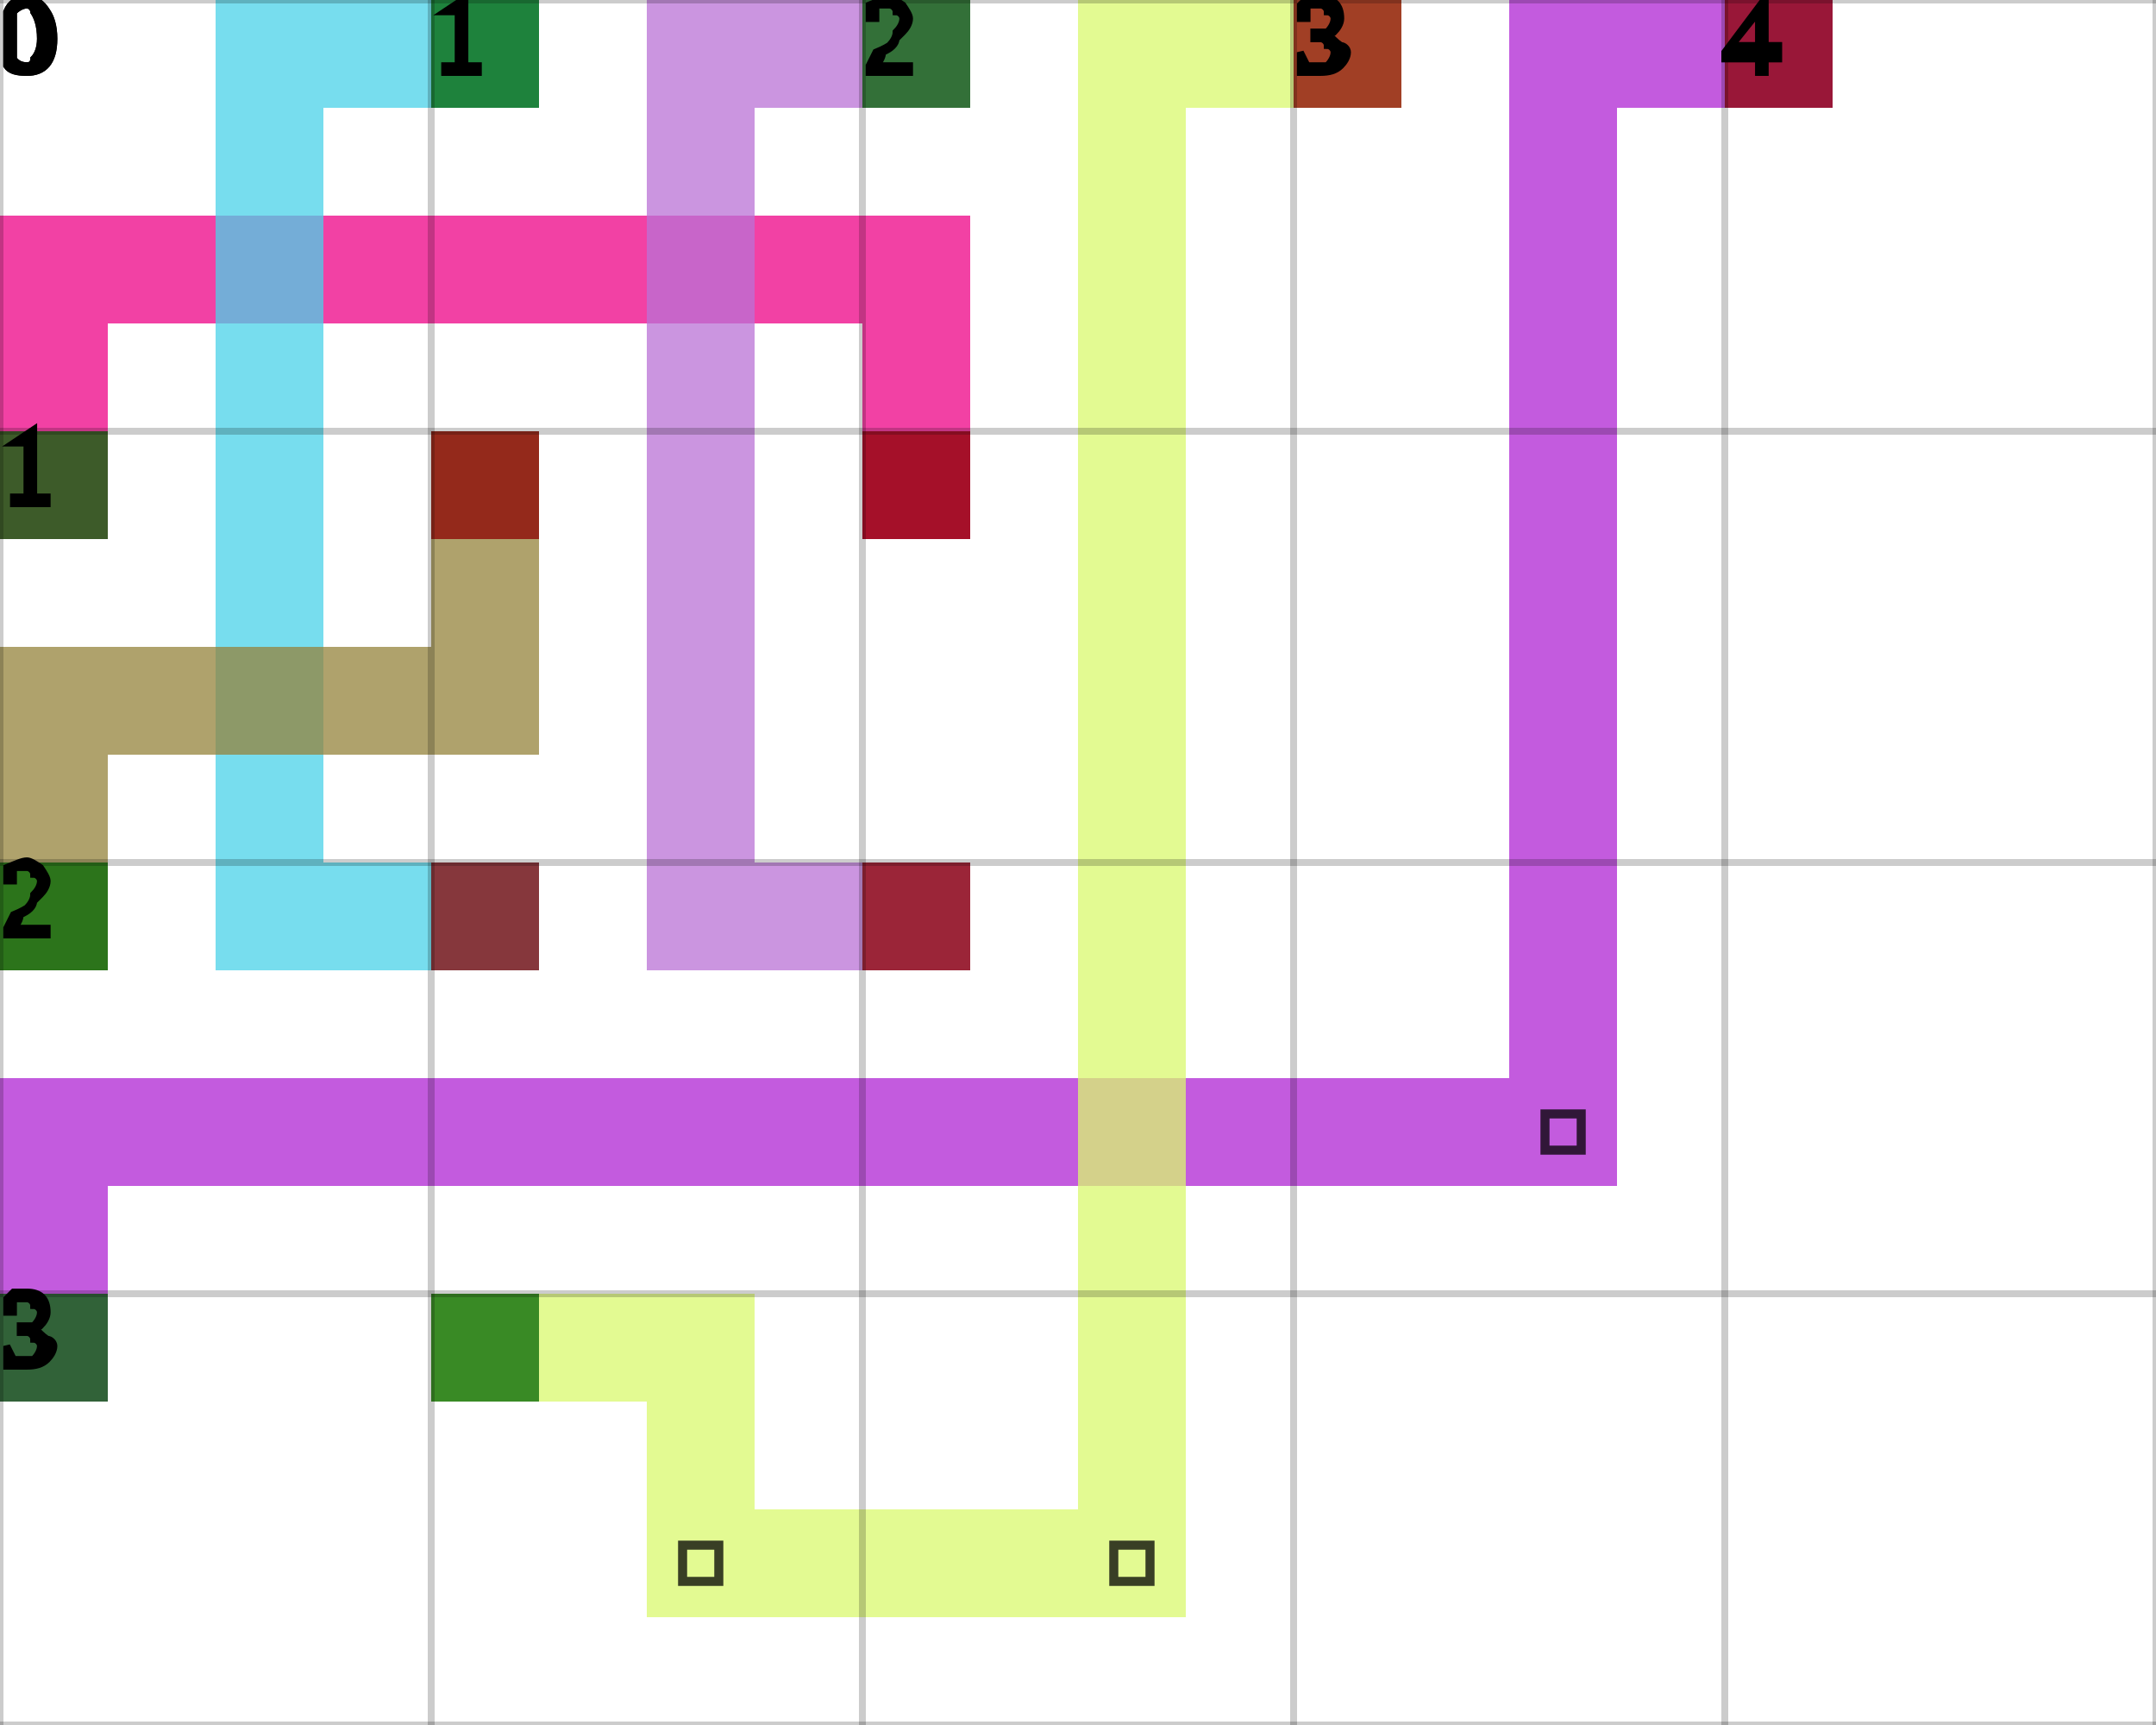
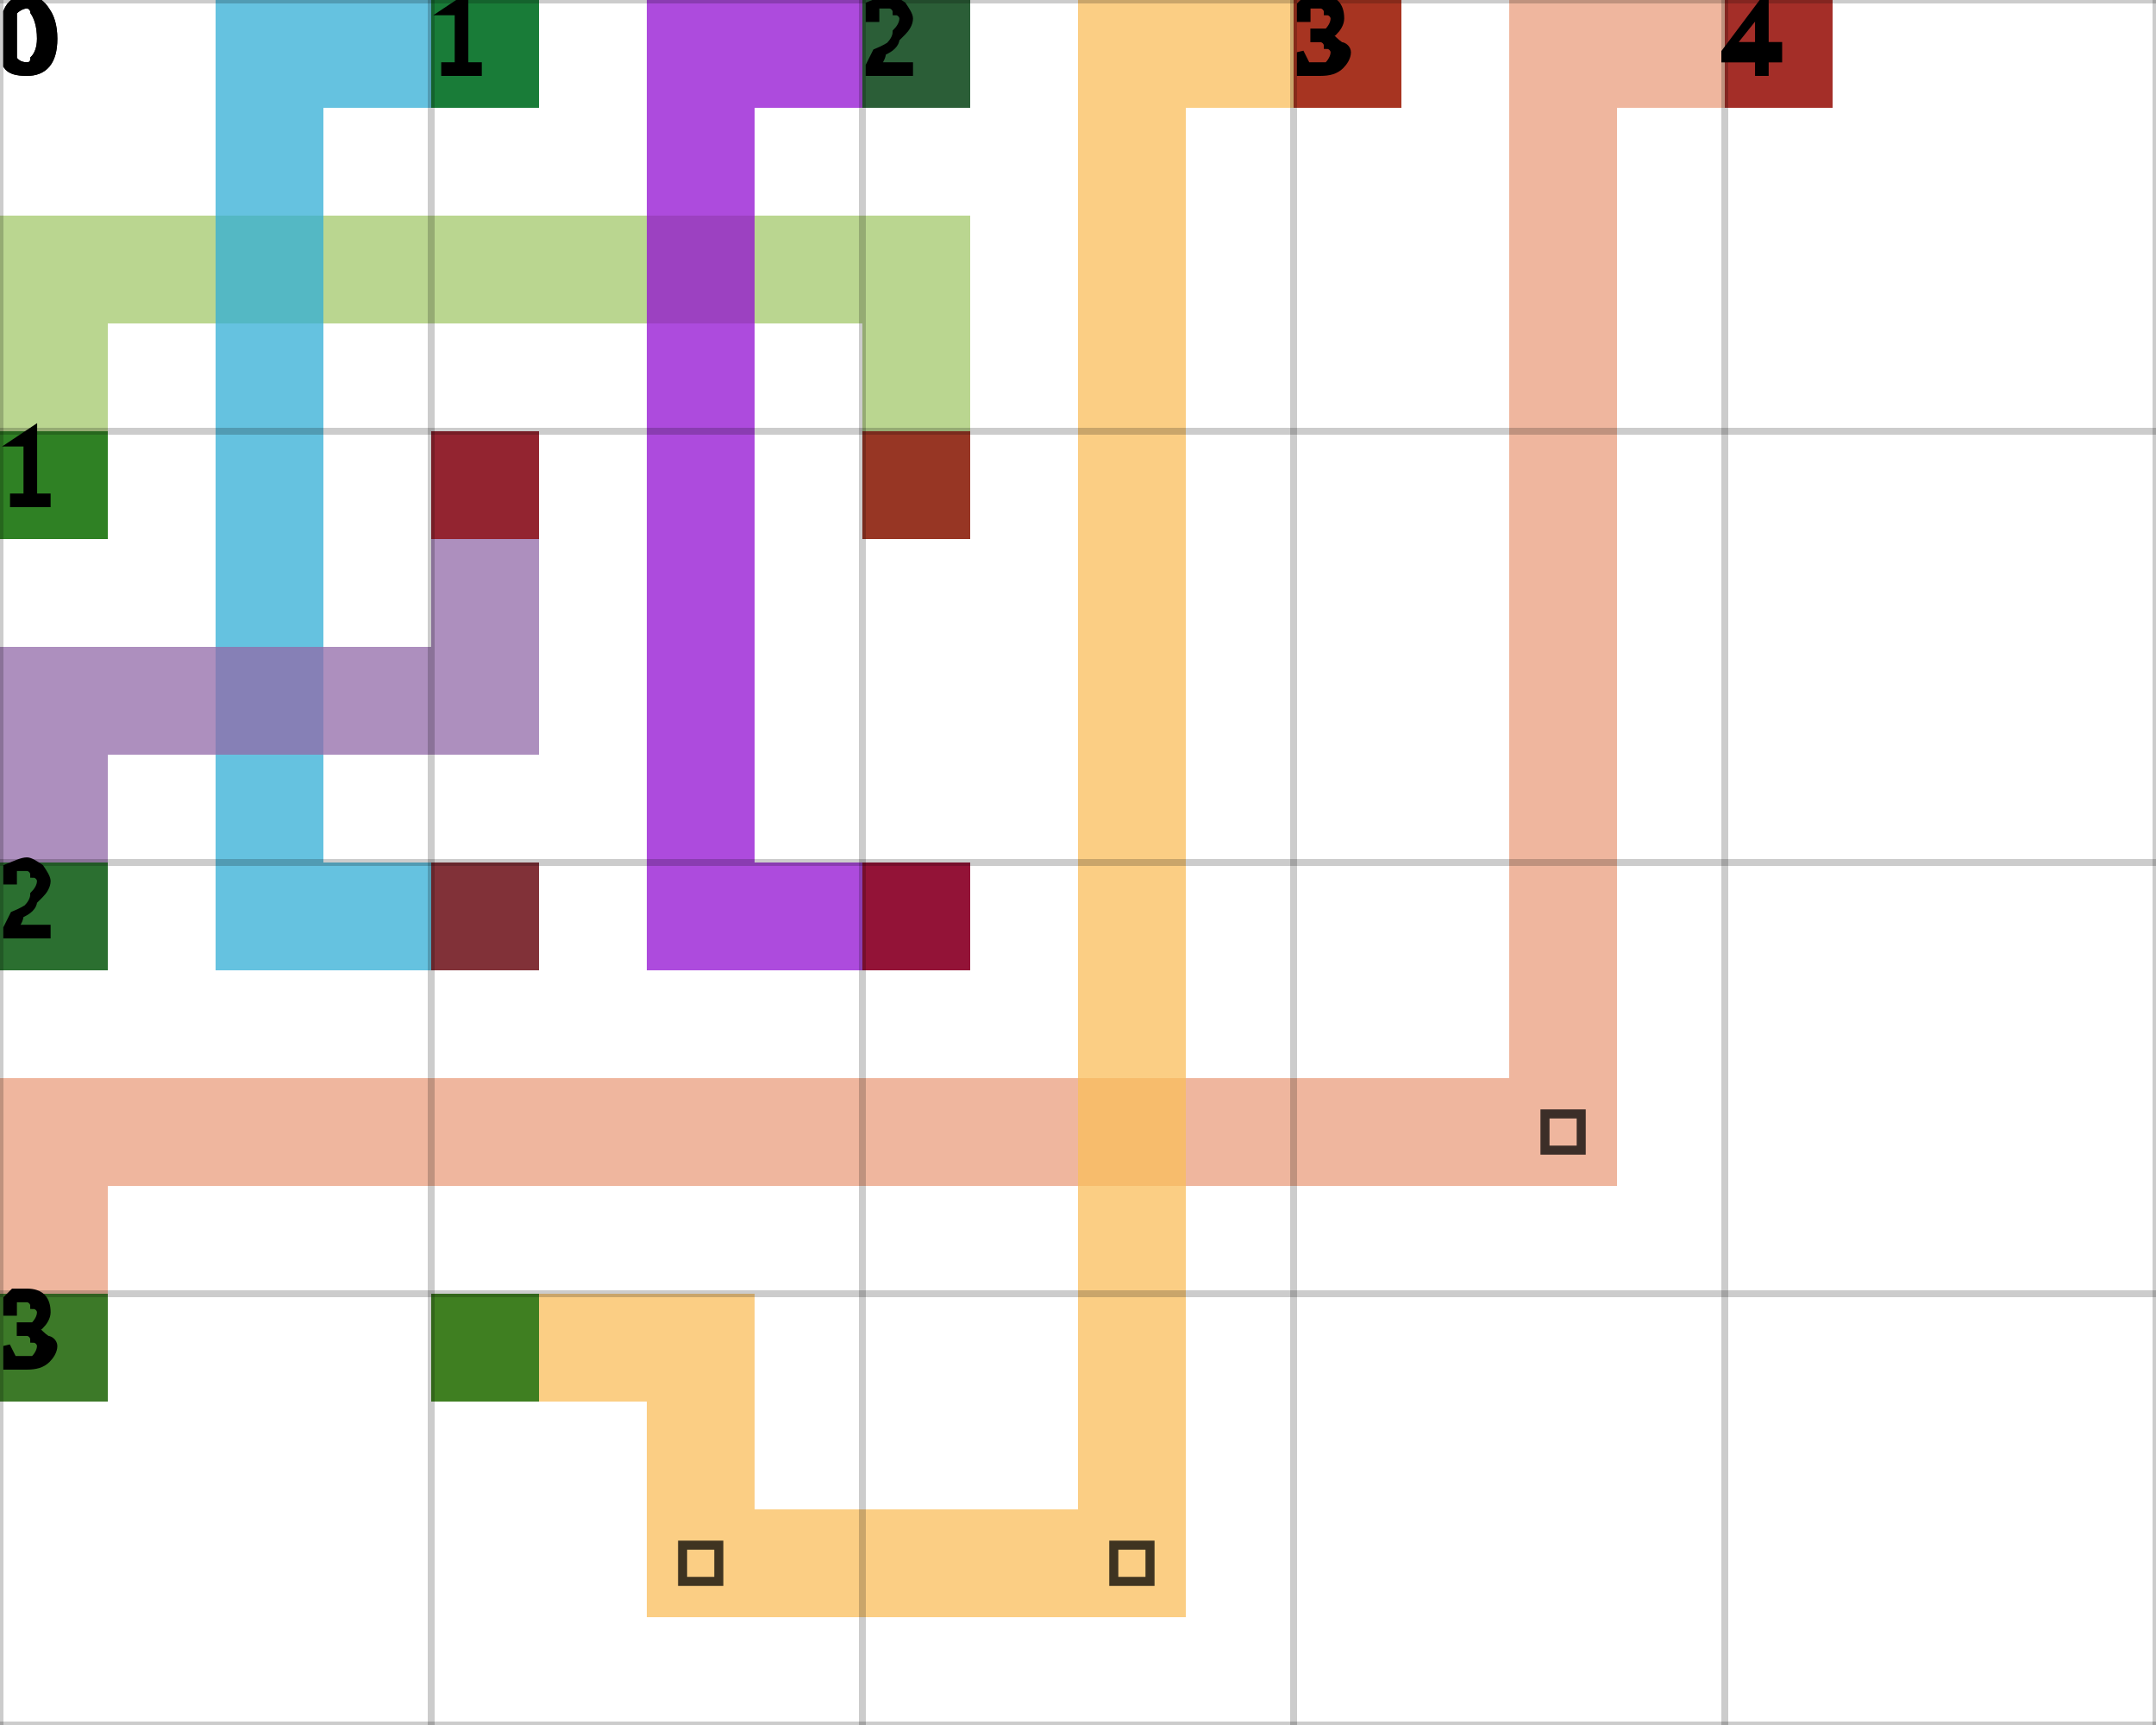
<svg xmlns="http://www.w3.org/2000/svg" height="100%" viewBox="0 0 5 4" width="100%" background-color="none">
-   <path d="M 0.25 1.25 L 0 1.25 L 0 0.5 L 0.25 0.5 Z" fill="#ED0285" opacity="0.75" stroke="transparent" stroke-width="0.5" />
-   <path d="M 0.25 0.75 L 2.25 0.75 L 2.25 0.5 L 0.25 0.5 Z" fill="#ED0285" opacity="0.75" stroke="transparent" stroke-width="0.5" />
-   <path d="M 2.25 0.75 L 2 0.75 L 2 1.25 L 2.25 1.25 Z" fill="#ED0285" opacity="0.75" stroke="transparent" stroke-width="0.5" />
+   <path d="M 0.25 1.25 L 0 1.25 L 0 0.5 L 0.25 0.5 Z" fill="#A3C86B" opacity="0.75" stroke="transparent" stroke-width="0.5" />
+   <path d="M 0.25 0.75 L 2.25 0.75 L 2.25 0.5 L 0.25 0.5 Z" fill="#A3C86B" opacity="0.75" stroke="transparent" stroke-width="0.5" />
+   <path d="M 2.25 0.75 L 2 0.75 L 2 1.25 L 2.25 1.25 Z" fill="#A3C86B" opacity="0.75" stroke="transparent" stroke-width="0.5" />
  <rect fill="darkGreen" height="0.25" opacity="0.75" stroke="transparent" stroke-width="0.5" width="0.25" x="0" y="1" />
  <rect fill="darkRed" height="0.25" opacity="0.75" stroke="transparent" stroke-width="0.5" width="0.25" x="2" y="1" />
-   <path d="M 1.25 0.25 L 0.5 0.25 L 0.5 0 L 1.25 0 Z" fill="#49D2E8" opacity="0.75" stroke="transparent" stroke-width="0.5" />
-   <path d="M 0.75 0.25 L 0.5 0.25 L 0.5 2.25 L 0.75 2.25 Z" fill="#49D2E8" opacity="0.75" stroke="transparent" stroke-width="0.5" />
-   <path d="M 0.75 2.25 L 1.25 2.25 L 1.25 2 L 0.75 2 Z" fill="#49D2E8" opacity="0.75" stroke="transparent" stroke-width="0.5" />
+   <path d="M 1.25 0.25 L 0.5 0.25 L 0.5 0 L 1.25 0 Z" fill="#32AED6" opacity="0.75" stroke="transparent" stroke-width="0.5" />
+   <path d="M 0.75 0.25 L 0.5 0.25 L 0.5 2.25 L 0.75 2.25 Z" fill="#32AED6" opacity="0.75" stroke="transparent" stroke-width="0.5" />
+   <path d="M 0.75 2.25 L 1.25 2.25 L 1.25 2 L 0.75 2 Z" fill="#32AED6" opacity="0.75" stroke="transparent" stroke-width="0.5" />
  <rect fill="darkGreen" height="0.25" opacity="0.75" stroke="transparent" stroke-width="0.5" width="0.25" x="1" y="0" />
  <rect fill="darkRed" height="0.25" opacity="0.75" stroke="transparent" stroke-width="0.5" width="0.25" x="1" y="2" />
-   <path d="M 2.25 0.25 L 1.5 0.25 L 1.5 0 L 2.25 0 Z" fill="#BA72D5" opacity="0.75" stroke="transparent" stroke-width="0.5" />
-   <path d="M 1.75 0.25 L 1.5 0.25 L 1.5 2.25 L 1.75 2.25 Z" fill="#BA72D5" opacity="0.75" stroke="transparent" stroke-width="0.5" />
-   <path d="M 1.75 2.25 L 2.25 2.25 L 2.25 2 L 1.75 2 Z" fill="#BA72D5" opacity="0.75" stroke="transparent" stroke-width="0.5" />
+   <path d="M 2.25 0.25 L 1.5 0.25 L 1.5 0 L 2.25 0 Z" fill="#920FD1" opacity="0.75" stroke="transparent" stroke-width="0.5" />
+   <path d="M 1.75 0.25 L 1.5 0.25 L 1.5 2.25 L 1.75 2.25 Z" fill="#920FD1" opacity="0.75" stroke="transparent" stroke-width="0.5" />
+   <path d="M 1.75 2.25 L 2.25 2.25 L 2.25 2 L 1.75 2 Z" fill="#920FD1" opacity="0.75" stroke="transparent" stroke-width="0.5" />
  <rect fill="darkGreen" height="0.25" opacity="0.75" stroke="transparent" stroke-width="0.5" width="0.25" x="2" y="0" />
  <rect fill="darkRed" height="0.25" opacity="0.75" stroke="transparent" stroke-width="0.5" width="0.25" x="2" y="2" />
-   <path d="M 0.25 2.25 L 0 2.25 L 0 1.5 L 0.25 1.5 Z" fill="#94833B" opacity="0.75" stroke="transparent" stroke-width="0.5" />
-   <path d="M 0.25 1.75 L 1.25 1.75 L 1.25 1.5 L 0.25 1.5 Z" fill="#94833B" opacity="0.75" stroke="transparent" stroke-width="0.5" />
-   <path d="M 1.25 1.5 L 1 1.5 L 1 1 L 1.25 1 Z" fill="#94833B" opacity="0.75" stroke="transparent" stroke-width="0.5" />
+   <path d="M 0.25 2.25 L 0 2.25 L 0 1.5 L 0.25 1.5 Z" fill="#916AA8" opacity="0.75" stroke="transparent" stroke-width="0.5" />
+   <path d="M 0.25 1.75 L 1.25 1.75 L 1.25 1.5 L 0.25 1.5 Z" fill="#916AA8" opacity="0.75" stroke="transparent" stroke-width="0.5" />
+   <path d="M 1.25 1.5 L 1 1.5 L 1 1 L 1.25 1 Z" fill="#916AA8" opacity="0.75" stroke="transparent" stroke-width="0.5" />
  <rect fill="darkGreen" height="0.25" opacity="0.75" stroke="transparent" stroke-width="0.5" width="0.25" x="0" y="2" />
  <rect fill="darkRed" height="0.25" opacity="0.75" stroke="transparent" stroke-width="0.5" width="0.25" x="1" y="1" />
-   <path d="M 0.25 3.25 L 0 3.25 L 0 2.5 L 0.25 2.5 Z" fill="#AF24D3" opacity="0.75" stroke="transparent" stroke-width="0.5" />
-   <path d="M 0.25 2.75 L 3.75 2.75 L 3.75 2.5 L 0.25 2.5 Z" fill="#AF24D3" opacity="0.75" stroke="transparent" stroke-width="0.5" />
-   <path d="M 3.75 2.5 L 3.5 2.5 L 3.5 0 L 3.75 0 Z" fill="#AF24D3" opacity="0.75" stroke="transparent" stroke-width="0.5" />
+   <path d="M 0.25 3.25 L 0 3.25 L 0 2.5 L 0.25 2.5 Z" fill="#E99D7E" opacity="0.75" stroke="transparent" stroke-width="0.5" />
+   <path d="M 0.25 2.75 L 3.75 2.75 L 3.75 2.5 L 0.25 2.5 Z" fill="#E99D7E" opacity="0.75" stroke="transparent" stroke-width="0.5" />
+   <path d="M 3.75 2.5 L 3.5 2.5 L 3.5 0 L 3.75 0 Z" fill="#E99D7E" opacity="0.75" stroke="transparent" stroke-width="0.5" />
  <path d="M 3.583 2.583 L 3.667 2.583 L 3.667 2.667 L 3.583 2.667 Z" fill="transparent" opacity="0.75" stroke="black" stroke-width="0.021" />
-   <path d="M 3.75 0.25 L 4.25 0.25 L 4.25 0 L 3.75 0 Z" fill="#AF24D3" opacity="0.75" stroke="transparent" stroke-width="0.5" />
+   <path d="M 3.75 0.25 L 4.25 0.25 L 4.25 0 L 3.75 0 Z" fill="#E99D7E" opacity="0.75" stroke="transparent" stroke-width="0.5" />
  <rect fill="darkGreen" height="0.25" opacity="0.75" stroke="transparent" stroke-width="0.5" width="0.25" x="0" y="3" />
  <rect fill="darkRed" height="0.25" opacity="0.75" stroke="transparent" stroke-width="0.5" width="0.25" x="4" y="0" />
-   <path d="M 1 3.25 L 1.75 3.25 L 1.75 3 L 1 3 Z" fill="#DAF86D" opacity="0.75" stroke="transparent" stroke-width="0.5" />
-   <path d="M 1.75 3.25 L 1.5 3.25 L 1.5 3.75 L 1.75 3.75 Z" fill="#DAF86D" opacity="0.75" stroke="transparent" stroke-width="0.5" />
-   <path d="M 1.75 3.75 L 2.75 3.75 L 2.75 3.5 L 1.75 3.5 Z" fill="#DAF86D" opacity="0.75" stroke="transparent" stroke-width="0.5" />
+   <path d="M 1 3.25 L 1.75 3.25 L 1.75 3 L 1 3 Z" fill="#F9BD5B" opacity="0.75" stroke="transparent" stroke-width="0.5" />
+   <path d="M 1.75 3.25 L 1.5 3.25 L 1.5 3.75 L 1.75 3.75 Z" fill="#F9BD5B" opacity="0.75" stroke="transparent" stroke-width="0.5" />
+   <path d="M 1.75 3.75 L 2.75 3.75 L 2.75 3.5 L 1.75 3.5 Z" fill="#F9BD5B" opacity="0.75" stroke="transparent" stroke-width="0.5" />
  <path d="M 1.583 3.583 L 1.667 3.583 L 1.667 3.667 L 1.583 3.667 Z" fill="transparent" opacity="0.75" stroke="black" stroke-width="0.021" />
-   <path d="M 2.75 3.5 L 2.5 3.5 L 2.5 0 L 2.75 0 Z" fill="#DAF86D" opacity="0.75" stroke="transparent" stroke-width="0.5" />
+   <path d="M 2.75 3.5 L 2.5 3.5 L 2.5 0 L 2.75 0 Z" fill="#F9BD5B" opacity="0.75" stroke="transparent" stroke-width="0.5" />
  <path d="M 2.583 3.583 L 2.667 3.583 L 2.667 3.667 L 2.583 3.667 Z" fill="transparent" opacity="0.75" stroke="black" stroke-width="0.021" />
-   <path d="M 2.75 0.25 L 3.25 0.25 L 3.25 0 L 2.75 0 Z" fill="#DAF86D" opacity="0.75" stroke="transparent" stroke-width="0.5" />
+   <path d="M 2.75 0.25 L 3.25 0.25 L 3.25 0 L 2.75 0 Z" fill="#F9BD5B" opacity="0.75" stroke="transparent" stroke-width="0.5" />
  <rect fill="darkGreen" height="0.25" opacity="0.75" stroke="transparent" stroke-width="0.5" width="0.25" x="1" y="3" />
  <rect fill="darkRed" height="0.25" opacity="0.75" stroke="transparent" stroke-width="0.5" width="0.25" x="3" y="0" />
  <line dominant-baseline="hanging" fill="transparent" font-size="0.25" opacity="0.2" stroke="black" stroke-width="0.016" text-anchor="start" x1="0" x2="0" y1="0" y2="4" />
  <text dominant-baseline="hanging" fill="black" font-size="0.25" opacity="1" stroke="black" stroke-width="0.016" text-anchor="start" x="0" y="0">0</text>
  <line dominant-baseline="hanging" fill="transparent" font-size="0.25" opacity="0.2" stroke="black" stroke-width="0.016" text-anchor="start" x1="1" x2="1" y1="0" y2="4" />
  <text dominant-baseline="hanging" fill="black" font-size="0.25" opacity="1" stroke="black" stroke-width="0.016" text-anchor="start" x="1" y="0">1</text>
  <line dominant-baseline="hanging" fill="transparent" font-size="0.25" opacity="0.2" stroke="black" stroke-width="0.016" text-anchor="start" x1="2" x2="2" y1="0" y2="4" />
  <text dominant-baseline="hanging" fill="black" font-size="0.25" opacity="1" stroke="black" stroke-width="0.016" text-anchor="start" x="2" y="0">2</text>
  <line dominant-baseline="hanging" fill="transparent" font-size="0.25" opacity="0.2" stroke="black" stroke-width="0.016" text-anchor="start" x1="3" x2="3" y1="0" y2="4" />
  <text dominant-baseline="hanging" fill="black" font-size="0.25" opacity="1" stroke="black" stroke-width="0.016" text-anchor="start" x="3" y="0">3</text>
  <line dominant-baseline="hanging" fill="transparent" font-size="0.25" opacity="0.2" stroke="black" stroke-width="0.016" text-anchor="start" x1="4" x2="4" y1="0" y2="4" />
  <text dominant-baseline="hanging" fill="black" font-size="0.25" opacity="1" stroke="black" stroke-width="0.016" text-anchor="start" x="4" y="0">4</text>
  <line dominant-baseline="hanging" fill="transparent" font-size="0.25" opacity="0.2" stroke="black" stroke-width="0.016" text-anchor="start" x1="5" x2="5" y1="0" y2="4" />
  <line dominant-baseline="hanging" fill="transparent" font-size="0.25" opacity="0.2" stroke="black" stroke-width="0.016" text-anchor="start" x1="0" x2="5" y1="0" y2="0" />
  <text dominant-baseline="hanging" fill="black" font-size="0.25" opacity="1" stroke="black" stroke-width="0.016" text-anchor="start" x="0" y="0">0</text>
  <line dominant-baseline="hanging" fill="transparent" font-size="0.25" opacity="0.2" stroke="black" stroke-width="0.016" text-anchor="start" x1="0" x2="5" y1="1" y2="1" />
  <text dominant-baseline="hanging" fill="black" font-size="0.25" opacity="1" stroke="black" stroke-width="0.016" text-anchor="start" x="0" y="1">1</text>
  <line dominant-baseline="hanging" fill="transparent" font-size="0.25" opacity="0.2" stroke="black" stroke-width="0.016" text-anchor="start" x1="0" x2="5" y1="2" y2="2" />
  <text dominant-baseline="hanging" fill="black" font-size="0.25" opacity="1" stroke="black" stroke-width="0.016" text-anchor="start" x="0" y="2">2</text>
  <line dominant-baseline="hanging" fill="transparent" font-size="0.25" opacity="0.2" stroke="black" stroke-width="0.016" text-anchor="start" x1="0" x2="5" y1="3" y2="3" />
  <text dominant-baseline="hanging" fill="black" font-size="0.25" opacity="1" stroke="black" stroke-width="0.016" text-anchor="start" x="0" y="3">3</text>
  <line dominant-baseline="hanging" fill="transparent" font-size="0.25" opacity="0.2" stroke="black" stroke-width="0.016" text-anchor="start" x1="0" x2="5" y1="4" y2="4" />
</svg>
